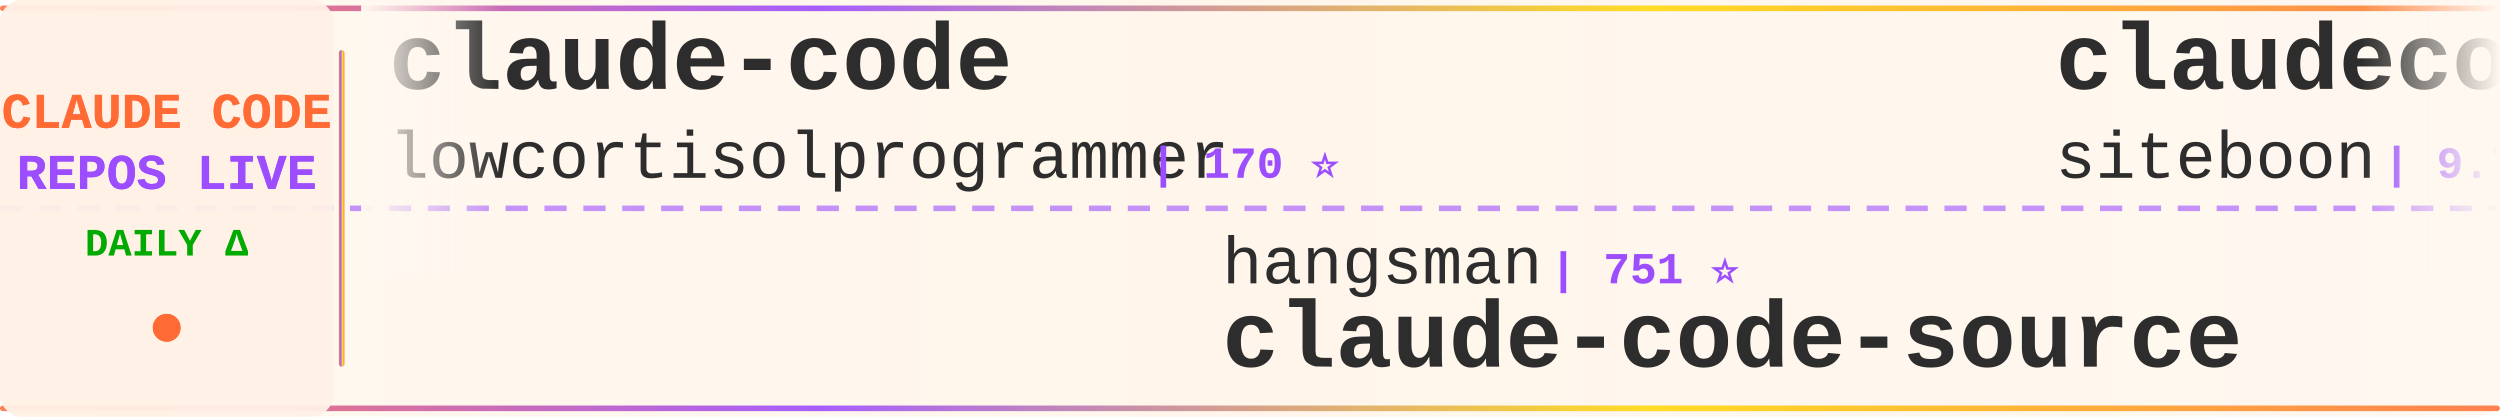
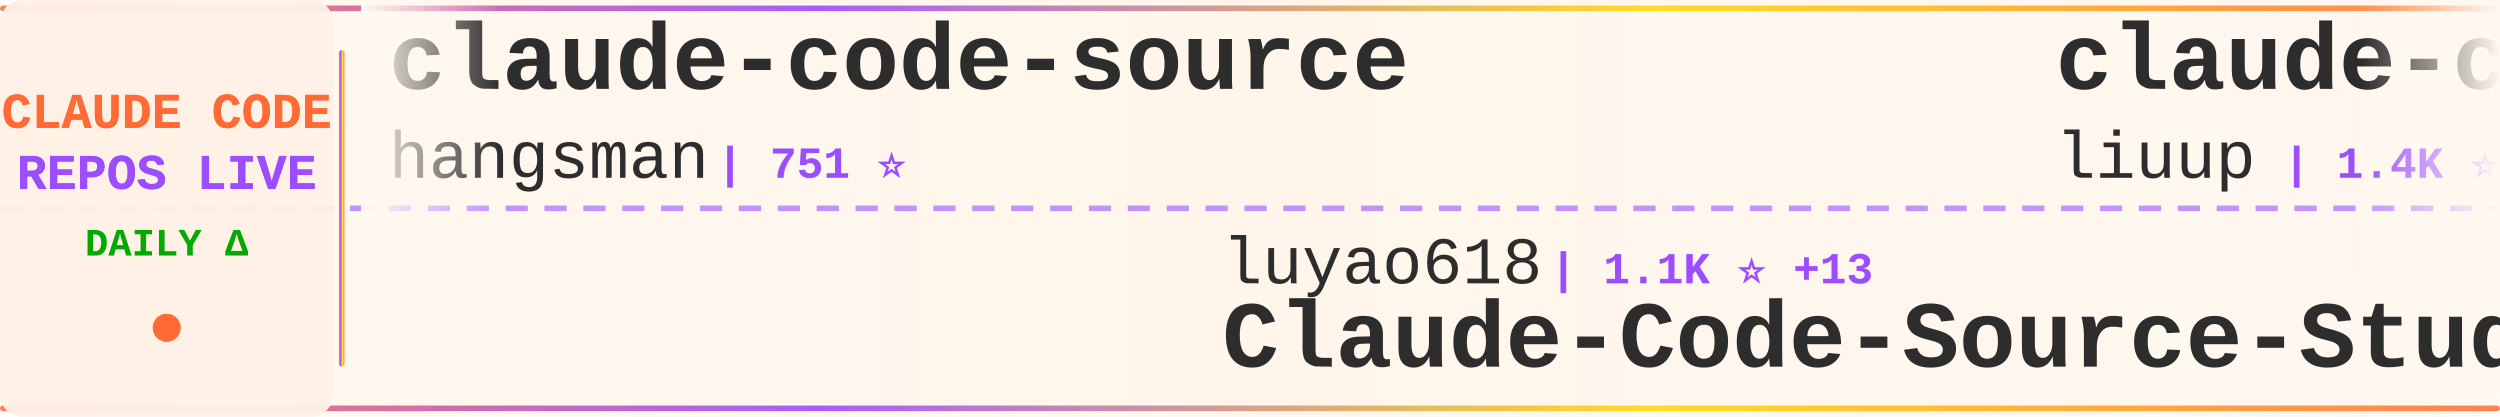
<svg xmlns="http://www.w3.org/2000/svg" width="900" height="150">
  <defs>
    <linearGradient id="tickerBg" x1="0%" y1="0%" x2="100%" y2="0%">
      <stop offset="0%" style="stop-color:#fff8f0;stop-opacity:0.98" />
      <stop offset="50%" style="stop-color:#fff5eb;stop-opacity:1" />
      <stop offset="100%" style="stop-color:#fff8f0;stop-opacity:0.98" />
    </linearGradient>
    <linearGradient id="borderGrad" x1="0%" y1="0%" x2="100%" y2="0%">
      <stop offset="0%" style="stop-color:#FF6B35;stop-opacity:0.85">
        <animate attributeName="stop-opacity" values="0.85;1;0.85" dur="2s" repeatCount="indefinite" />
      </stop>
      <stop offset="33%" style="stop-color:#9C4EFF;stop-opacity:0.9">
        <animate attributeName="stop-opacity" values="0.9;1;0.9" dur="2.2s" repeatCount="indefinite" />
      </stop>
      <stop offset="66%" style="stop-color:#FFD700;stop-opacity:0.85">
        <animate attributeName="stop-opacity" values="0.85;1;0.85" dur="1.8s" repeatCount="indefinite" />
      </stop>
      <stop offset="100%" style="stop-color:#FF6B35;stop-opacity:0.85">
        <animate attributeName="stop-opacity" values="0.85;1;0.85" dur="2s" repeatCount="indefinite" />
      </stop>
    </linearGradient>
    <filter id="textGlow">
      <feGaussianBlur stdDeviation="0.15" result="coloredBlur" />
      <feMerge>
        <feMergeNode in="coloredBlur" />
        <feMergeNode in="SourceGraphic" />
      </feMerge>
    </filter>
    <filter id="metricGlow">
      <feGaussianBlur stdDeviation="0.2" result="coloredBlur" />
      <feMerge>
        <feMergeNode in="coloredBlur" />
        <feMergeNode in="SourceGraphic" />
      </feMerge>
    </filter>
    <linearGradient id="leftFade" x1="0%" y1="0%" x2="100%" y2="0%">
      <stop offset="0%" style="stop-color:#fff8f0;stop-opacity:1" />
      <stop offset="100%" style="stop-color:#fff8f0;stop-opacity:0" />
    </linearGradient>
    <linearGradient id="rightFade" x1="0%" y1="0%" x2="100%" y2="0%">
      <stop offset="0%" style="stop-color:#fff8f0;stop-opacity:0" />
      <stop offset="100%" style="stop-color:#fff8f0;stop-opacity:1" />
    </linearGradient>
  </defs>
  <rect width="900" height="150" fill="url(#tickerBg)" rx="8" />
  <rect x="0" y="2" width="900" height="2" fill="url(#borderGrad)" rx="1" />
  <rect x="0" y="146" width="900" height="2" fill="url(#borderGrad)" rx="1" />
  <line x1="0" y1="75" x2="900" y2="75" stroke="#9C4EFF" stroke-width="2" stroke-dasharray="8 6" opacity="0.6" />
  <rect x="0" y="0" width="120" height="150" fill="#fff0e6" opacity="0.95" rx="8" />
  <text x="60" y="46" font-family="'Courier New', monospace" font-size="18" font-weight="bold" fill="#FF6B35" text-anchor="middle" filter="url(#textGlow)">
    CLAUDE CODE
  </text>
  <text x="60" y="68" font-family="'Courier New', monospace" font-size="18" font-weight="bold" fill="#9C4EFF" text-anchor="middle" filter="url(#textGlow)">
    REPOS LIVE
  </text>
  <text x="60" y="92" font-family="'Courier New', monospace" font-size="14" font-weight="bold" fill="#00aa00" text-anchor="middle">
    DAILY Δ
  </text>
  <circle cx="60" cy="118" r="5" fill="#FF6B35" filter="url(#metricGlow)">
    <animate attributeName="r" values="4;6;4" dur="1.5s" repeatCount="indefinite" />
    <animate attributeName="opacity" values="0.6;1;0.6" dur="1.5s" repeatCount="indefinite" />
  </circle>
  <rect x="122" y="18" width="2" height="114" fill="url(#borderGrad)" rx="1" />
  <clipPath id="tickerClip">
    <rect x="130" y="0" width="770" height="150" />
  </clipPath>
  <g clip-path="url(#tickerClip)">
    <g id="tickerItems">
      <animateTransform attributeName="transform" attributeType="XML" type="translate" from="0 0" to="-3000 0" dur="54s" repeatCount="indefinite" />
      <g transform="translate(0, 0)">
+         <text x="140" y="32" font-family="'Courier New', monospace" font-size="34" font-weight="bold" fill="#2d2d2d">claude-code-source</text>
+         <text x="140" y="64" font-family="'Courier New', monospace" font-size="24" font-weight="normal" fill="#2d2d2d" opacity="1.0">hangsman</text>
+         <text x="258" y="64" font-family="'Courier New', monospace" font-size="16" font-weight="bold" fill="#9C4EFF"> | 751 ⭐</text>
+       </g>
+       <g transform="translate(300, 0)">
+         <text x="140" y="102" font-family="'Courier New', monospace" font-size="24" font-weight="normal" fill="#2d2d2d" opacity="1.0">luyao618</text>
+         <text x="258" y="102" font-family="'Courier New', monospace" font-size="16" font-weight="bold" fill="#9C4EFF"> | 1.1K ⭐ +13</text>
+         <text x="140" y="132" font-family="'Courier New', monospace" font-size="34" font-weight="bold" fill="#2d2d2d">Claude-Code-Source-Study</text>
+       </g>
+       <g transform="translate(600, 0)">
+         <text x="140" y="32" font-family="'Courier New', monospace" font-size="34" font-weight="bold" fill="#2d2d2d">claude-code-analysis</text>
+         <text x="140" y="64" font-family="'Courier New', monospace" font-size="24" font-weight="normal" fill="#2d2d2d" opacity="1.0">liuup</text>
+         <text x="222" y="64" font-family="'Courier New', monospace" font-size="16" font-weight="bold" fill="#9C4EFF"> | 1.4K ⭐ +55</text>
+       </g>
+       <g transform="translate(900, 0)">
+         <text x="140" y="102" font-family="'Courier New', monospace" font-size="24" font-weight="normal" fill="#2d2d2d" opacity="1.0">claude-code-best</text>
+         <text x="354" y="102" font-family="'Courier New', monospace" font-size="16" font-weight="bold" fill="#9C4EFF"> | 15.4K ⭐ +127</text>
+         <text x="140" y="132" font-family="'Courier New', monospace" font-size="34" font-weight="bold" fill="#2d2d2d">claude-code</text>
+       </g>
+       <g transform="translate(1200, 0)">
+         <text x="140" y="32" font-family="'Courier New', monospace" font-size="34" font-weight="bold" fill="#2d2d2d">claude-code</text>
+         <text x="140" y="64" font-family="'Courier New', monospace" font-size="24" font-weight="normal" fill="#2d2d2d" opacity="1.0">codeaashu</text>
+         <text x="270" y="64" font-family="'Courier New', monospace" font-size="16" font-weight="bold" fill="#9C4EFF"> | 2.0K ⭐ +30</text>
+       </g>
+       <g transform="translate(1500, 0)">
+         <text x="140" y="102" font-family="'Courier New', monospace" font-size="24" font-weight="normal" fill="#2d2d2d" opacity="1.0">Pimzino</text>
+         <text x="246" y="102" font-family="'Courier New', monospace" font-size="16" font-weight="bold" fill="#9C4EFF"> | 3.6K ⭐ +1</text>
+         <text x="140" y="132" font-family="'Courier New', monospace" font-size="34" font-weight="bold" fill="#2d2d2d">claude-code-spec-workflo...</text>
+       </g>
+       <g transform="translate(1800, 0)">
+         <text x="140" y="32" font-family="'Courier New', monospace" font-size="34" font-weight="bold" fill="#2d2d2d">claude-code-infrastructu...</text>
+         <text x="140" y="64" font-family="'Courier New', monospace" font-size="24" font-weight="normal" fill="#2d2d2d" opacity="1.0">diet103</text>
+         <text x="246" y="64" font-family="'Courier New', monospace" font-size="16" font-weight="bold" fill="#9C4EFF"> | 9.4K ⭐ +4</text>
+       </g>
+       <g transform="translate(2100, 0)">
+         <text x="140" y="102" font-family="'Courier New', monospace" font-size="24" font-weight="normal" fill="#2d2d2d" opacity="1.0">FlorianBruniaux</text>
+         <text x="342" y="102" font-family="'Courier New', monospace" font-size="16" font-weight="bold" fill="#9C4EFF"> | 3.2K ⭐ +33</text>
+         <text x="140" y="132" font-family="'Courier New', monospace" font-size="34" font-weight="bold" fill="#2d2d2d">claude-code-ultimate-gui...</text>
+       </g>
+       <g transform="translate(2400, 0)">
        <text x="140" y="32" font-family="'Courier New', monospace" font-size="34" font-weight="bold" fill="#2d2d2d">claude-code</text>
        <text x="140" y="64" font-family="'Courier New', monospace" font-size="24" font-weight="normal" fill="#2d2d2d" opacity="1.0">lowcortisolprogrammer</text>
        <text x="414" y="64" font-family="'Courier New', monospace" font-size="16" font-weight="bold" fill="#9C4EFF"> | 170 ⭐</text>
      </g>
-       <g transform="translate(300, 0)">
-         <text x="140" y="102" font-family="'Courier New', monospace" font-size="24" font-weight="normal" fill="#2d2d2d" opacity="1.0">hangsman</text>
-         <text x="258" y="102" font-family="'Courier New', monospace" font-size="16" font-weight="bold" fill="#9C4EFF"> | 751 ⭐</text>
-         <text x="140" y="132" font-family="'Courier New', monospace" font-size="34" font-weight="bold" fill="#2d2d2d">claude-code-source</text>
-       </g>
-       <g transform="translate(600, 0)">
-         <text x="140" y="32" font-family="'Courier New', monospace" font-size="34" font-weight="bold" fill="#2d2d2d">claudecodeui</text>
-         <text x="140" y="64" font-family="'Courier New', monospace" font-size="24" font-weight="normal" fill="#2d2d2d" opacity="1.0">siteboon</text>
-         <text x="258" y="64" font-family="'Courier New', monospace" font-size="16" font-weight="bold" fill="#9C4EFF"> | 9.7K ⭐ +40</text>
-       </g>
-       <g transform="translate(900, 0)">
-         <text x="140" y="102" font-family="'Courier New', monospace" font-size="24" font-weight="normal" fill="#2d2d2d" opacity="1.0">Cranot</text>
-         <text x="234" y="102" font-family="'Courier New', monospace" font-size="16" font-weight="bold" fill="#9C4EFF"> | 2.6K ⭐ +4</text>
-         <text x="140" y="132" font-family="'Courier New', monospace" font-size="34" font-weight="bold" fill="#2d2d2d">claude-code-guide</text>
-       </g>
-       <g transform="translate(1200, 0)">
-         <text x="140" y="32" font-family="'Courier New', monospace" font-size="34" font-weight="bold" fill="#2d2d2d">claude-code</text>
-         <text x="140" y="64" font-family="'Courier New', monospace" font-size="24" font-weight="normal" fill="#2d2d2d" opacity="1.0">xorespesp</text>
-         <text x="270" y="64" font-family="'Courier New', monospace" font-size="16" font-weight="bold" fill="#9C4EFF"> | 210 ⭐ +1</text>
-       </g>
-       <g transform="translate(1500, 0)">
-         <text x="140" y="102" font-family="'Courier New', monospace" font-size="24" font-weight="normal" fill="#2d2d2d" opacity="1.0">AICoderTudou</text>
-         <text x="306" y="102" font-family="'Courier New', monospace" font-size="16" font-weight="bold" fill="#9C4EFF"> | 463 ⭐ +9</text>
-         <text x="140" y="132" font-family="'Courier New', monospace" font-size="34" font-weight="bold" fill="#2d2d2d">claude-code-tudou</text>
-       </g>
-       <g transform="translate(1800, 0)">
-         <text x="140" y="32" font-family="'Courier New', monospace" font-size="34" font-weight="bold" fill="#2d2d2d">claude-code-source-code</text>
-         <text x="140" y="64" font-family="'Courier New', monospace" font-size="24" font-weight="normal" fill="#2d2d2d" opacity="1.0">777genius</text>
-         <text x="270" y="64" font-family="'Courier New', monospace" font-size="16" font-weight="bold" fill="#9C4EFF"> | 893 ⭐ +1</text>
-       </g>
-       <g transform="translate(2100, 0)">
-         <text x="140" y="102" font-family="'Courier New', monospace" font-size="24" font-weight="normal" fill="#2d2d2d" opacity="1.0">ghuntley</text>
-         <text x="258" y="102" font-family="'Courier New', monospace" font-size="16" font-weight="bold" fill="#9C4EFF"> | 971 ⭐</text>
-         <text x="140" y="132" font-family="'Courier New', monospace" font-size="34" font-weight="bold" fill="#2d2d2d">claude-code-source-code-...</text>
-       </g>
-       <g transform="translate(2400, 0)">
-         <text x="140" y="32" font-family="'Courier New', monospace" font-size="34" font-weight="bold" fill="#2d2d2d">claude-code</text>
-         <text x="140" y="64" font-family="'Courier New', monospace" font-size="24" font-weight="normal" fill="#2d2d2d" opacity="1.0">T-Lab-CUHKSZ</text>
-         <text x="306" y="64" font-family="'Courier New', monospace" font-size="16" font-weight="bold" fill="#9C4EFF"> | 287 ⭐</text>
-       </g>
      <g transform="translate(2700, 0)">
-         <text x="140" y="102" font-family="'Courier New', monospace" font-size="24" font-weight="normal" fill="#2d2d2d" opacity="1.0">chauncygu</text>
-         <text x="270" y="102" font-family="'Courier New', monospace" font-size="16" font-weight="bold" fill="#9C4EFF"> | 2.0K ⭐ +31</text>
-         <text x="140" y="132" font-family="'Courier New', monospace" font-size="34" font-weight="bold" fill="#2d2d2d">collection-claude-code-s...</text>
+         <text x="140" y="102" font-family="'Courier New', monospace" font-size="24" font-weight="normal" fill="#2d2d2d" opacity="1.0">Alishahryar1</text>
+         <text x="306" y="102" font-family="'Courier New', monospace" font-size="16" font-weight="bold" fill="#9C4EFF"> | 1.8K ⭐ +22</text>
+         <text x="140" y="132" font-family="'Courier New', monospace" font-size="34" font-weight="bold" fill="#2d2d2d">free-claude-code</text>
      </g>
      <g transform="translate(3000, 0)">
-         <text x="140" y="32" font-family="'Courier New', monospace" font-size="34" font-weight="bold" fill="#2d2d2d">claude-code</text>
-         <text x="140" y="64" font-family="'Courier New', monospace" font-size="24" font-weight="normal" fill="#2d2d2d" opacity="1.0">lowcortisolprogrammer</text>
-         <text x="414" y="64" font-family="'Courier New', monospace" font-size="16" font-weight="bold" fill="#9C4EFF"> | 170 ⭐</text>
+         <text x="140" y="32" font-family="'Courier New', monospace" font-size="34" font-weight="bold" fill="#2d2d2d">claude-code-source</text>
+         <text x="140" y="64" font-family="'Courier New', monospace" font-size="24" font-weight="normal" fill="#2d2d2d" opacity="1.0">hangsman</text>
+         <text x="258" y="64" font-family="'Courier New', monospace" font-size="16" font-weight="bold" fill="#9C4EFF"> | 751 ⭐</text>
      </g>
      <g transform="translate(3300, 0)">
-         <text x="140" y="102" font-family="'Courier New', monospace" font-size="24" font-weight="normal" fill="#2d2d2d" opacity="1.0">hangsman</text>
-         <text x="258" y="102" font-family="'Courier New', monospace" font-size="16" font-weight="bold" fill="#9C4EFF"> | 751 ⭐</text>
-         <text x="140" y="132" font-family="'Courier New', monospace" font-size="34" font-weight="bold" fill="#2d2d2d">claude-code-source</text>
+         <text x="140" y="102" font-family="'Courier New', monospace" font-size="24" font-weight="normal" fill="#2d2d2d" opacity="1.0">luyao618</text>
+         <text x="258" y="102" font-family="'Courier New', monospace" font-size="16" font-weight="bold" fill="#9C4EFF"> | 1.1K ⭐ +13</text>
+         <text x="140" y="132" font-family="'Courier New', monospace" font-size="34" font-weight="bold" fill="#2d2d2d">Claude-Code-Source-Study</text>
      </g>
      <g transform="translate(3600, 0)">
-         <text x="140" y="32" font-family="'Courier New', monospace" font-size="34" font-weight="bold" fill="#2d2d2d">claudecodeui</text>
-         <text x="140" y="64" font-family="'Courier New', monospace" font-size="24" font-weight="normal" fill="#2d2d2d" opacity="1.0">siteboon</text>
-         <text x="258" y="64" font-family="'Courier New', monospace" font-size="16" font-weight="bold" fill="#9C4EFF"> | 9.7K ⭐ +40</text>
+         <text x="140" y="32" font-family="'Courier New', monospace" font-size="34" font-weight="bold" fill="#2d2d2d">claude-code-analysis</text>
+         <text x="140" y="64" font-family="'Courier New', monospace" font-size="24" font-weight="normal" fill="#2d2d2d" opacity="1.0">liuup</text>
+         <text x="222" y="64" font-family="'Courier New', monospace" font-size="16" font-weight="bold" fill="#9C4EFF"> | 1.4K ⭐ +55</text>
      </g>
      <g transform="translate(3900, 0)">
-         <text x="140" y="102" font-family="'Courier New', monospace" font-size="24" font-weight="normal" fill="#2d2d2d" opacity="1.0">Cranot</text>
-         <text x="234" y="102" font-family="'Courier New', monospace" font-size="16" font-weight="bold" fill="#9C4EFF"> | 2.6K ⭐ +4</text>
-         <text x="140" y="132" font-family="'Courier New', monospace" font-size="34" font-weight="bold" fill="#2d2d2d">claude-code-guide</text>
+         <text x="140" y="102" font-family="'Courier New', monospace" font-size="24" font-weight="normal" fill="#2d2d2d" opacity="1.0">claude-code-best</text>
+         <text x="354" y="102" font-family="'Courier New', monospace" font-size="16" font-weight="bold" fill="#9C4EFF"> | 15.4K ⭐ +127</text>
+         <text x="140" y="132" font-family="'Courier New', monospace" font-size="34" font-weight="bold" fill="#2d2d2d">claude-code</text>
      </g>
    </g>
  </g>
  <rect x="130" y="0" width="50" height="100" fill="url(#leftFade)" />
  <rect x="850" y="0" width="50" height="100" fill="url(#rightFade)" />
</svg>
